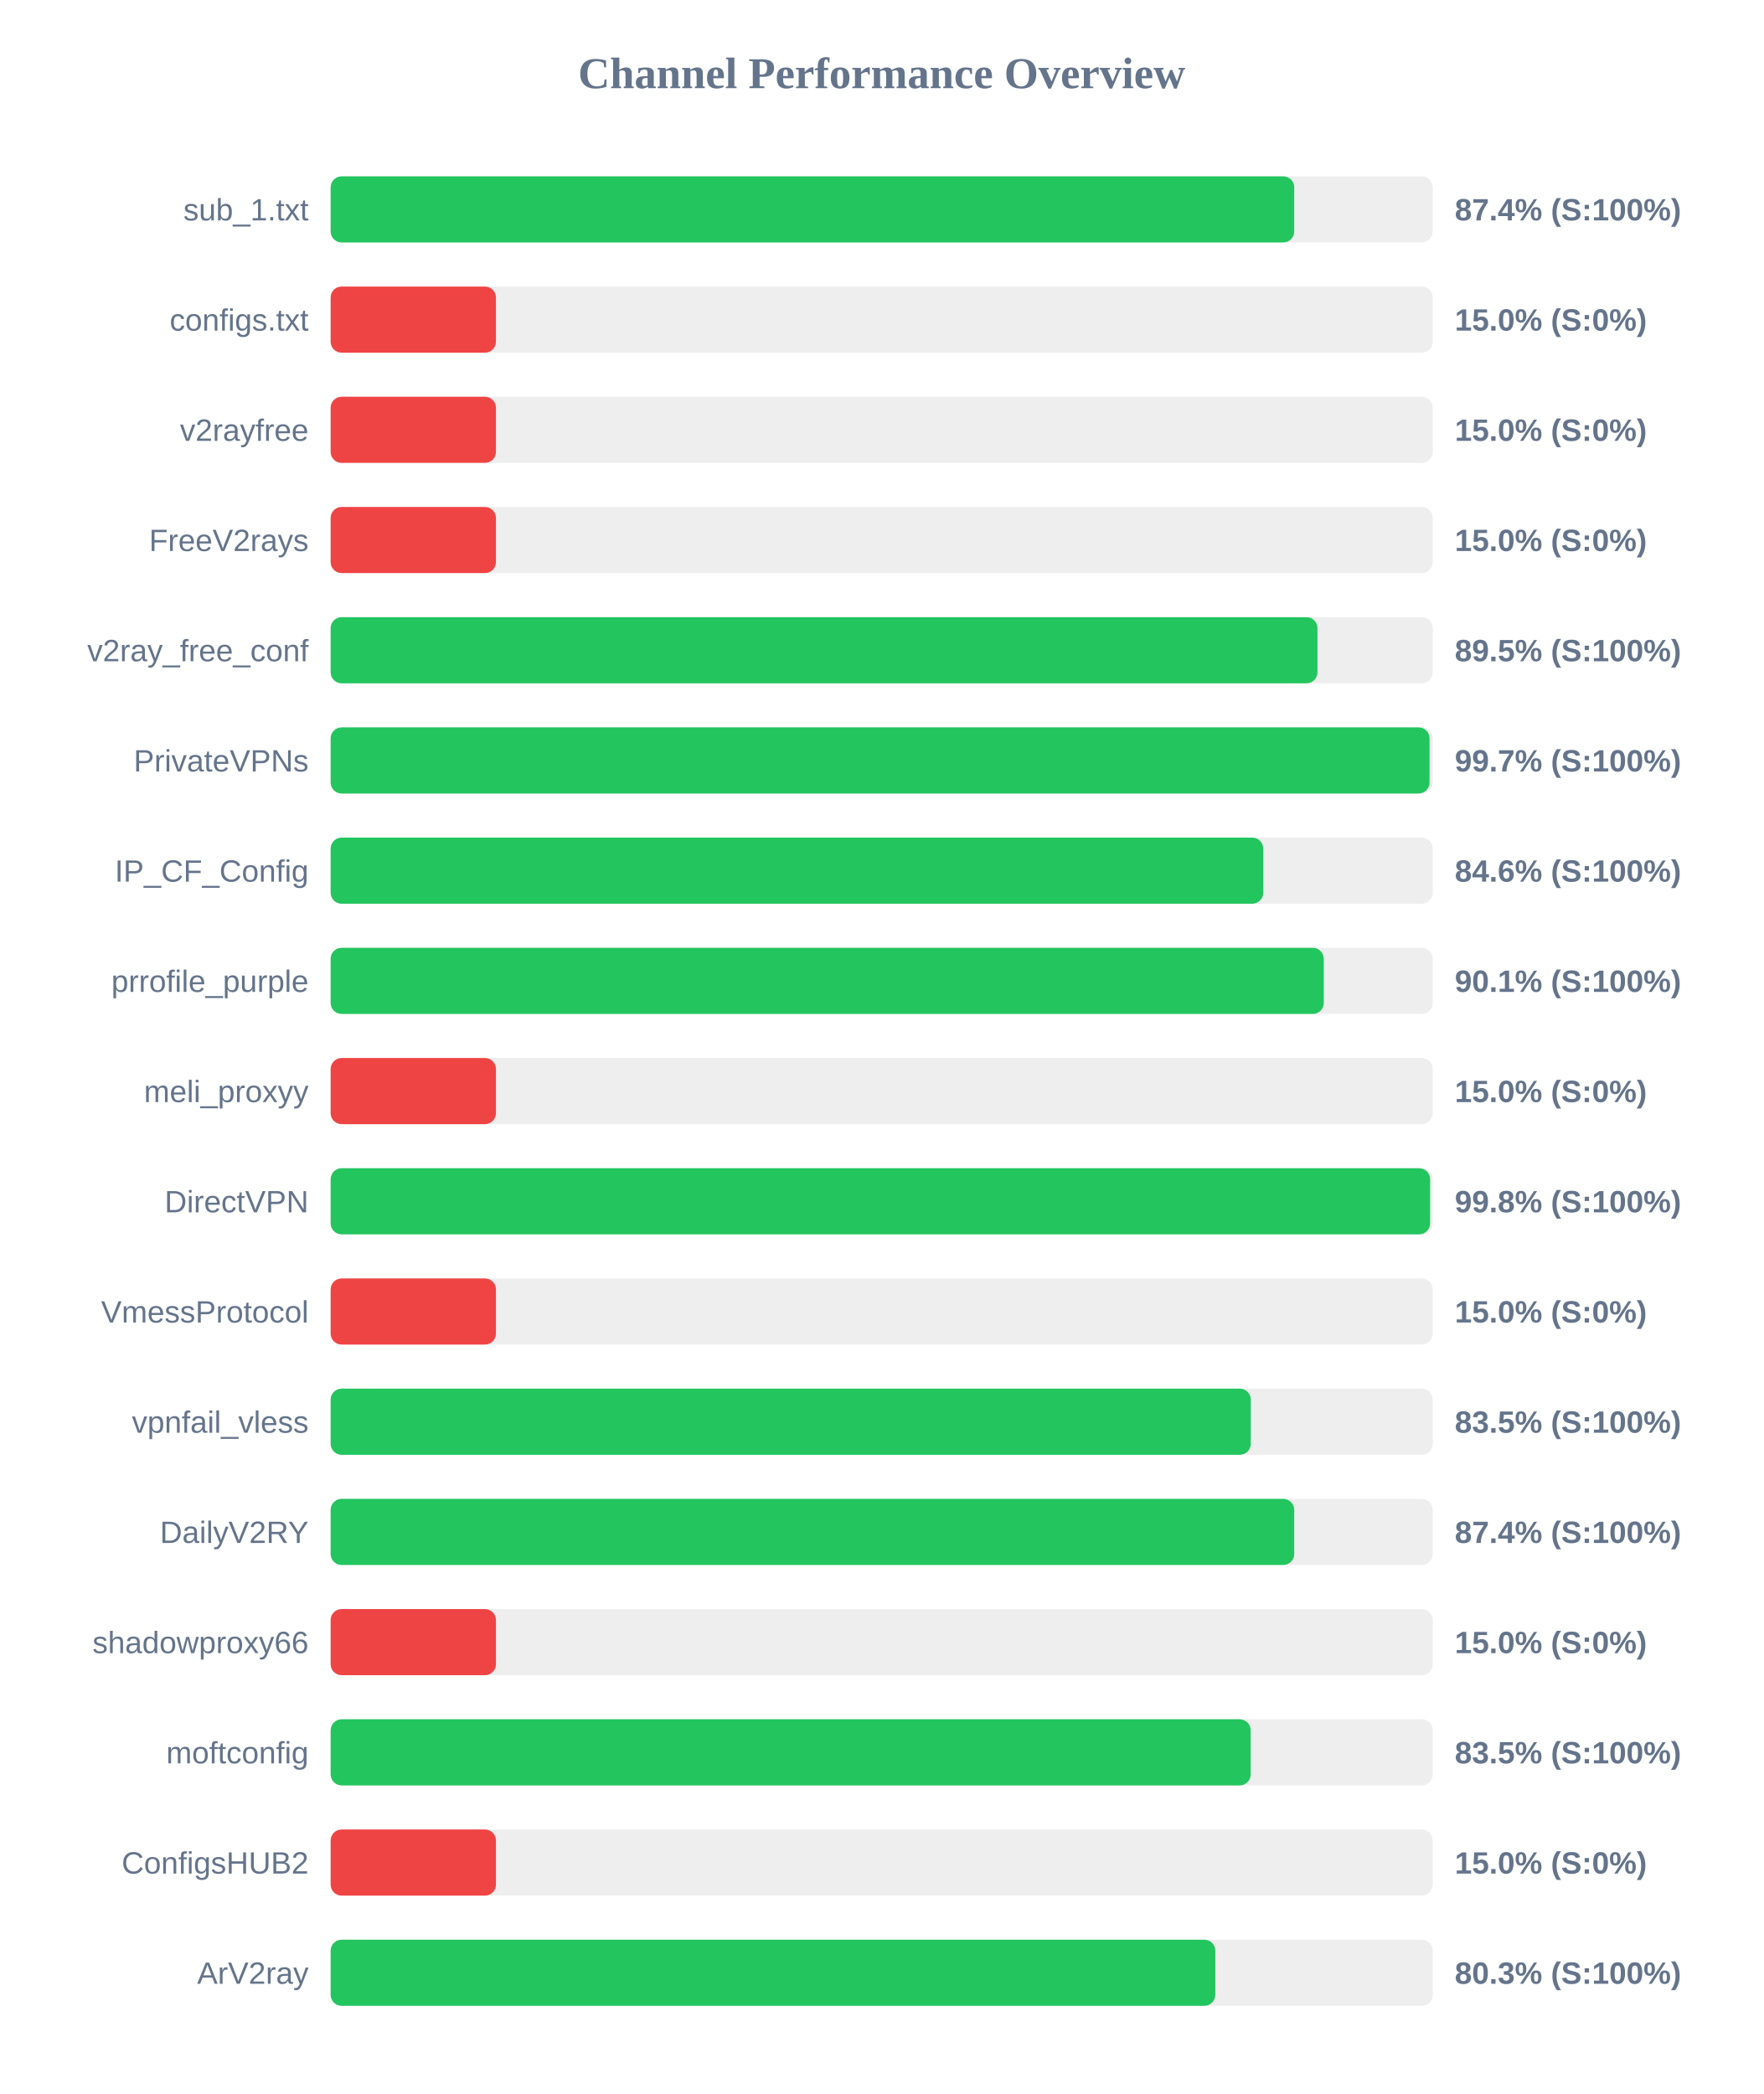
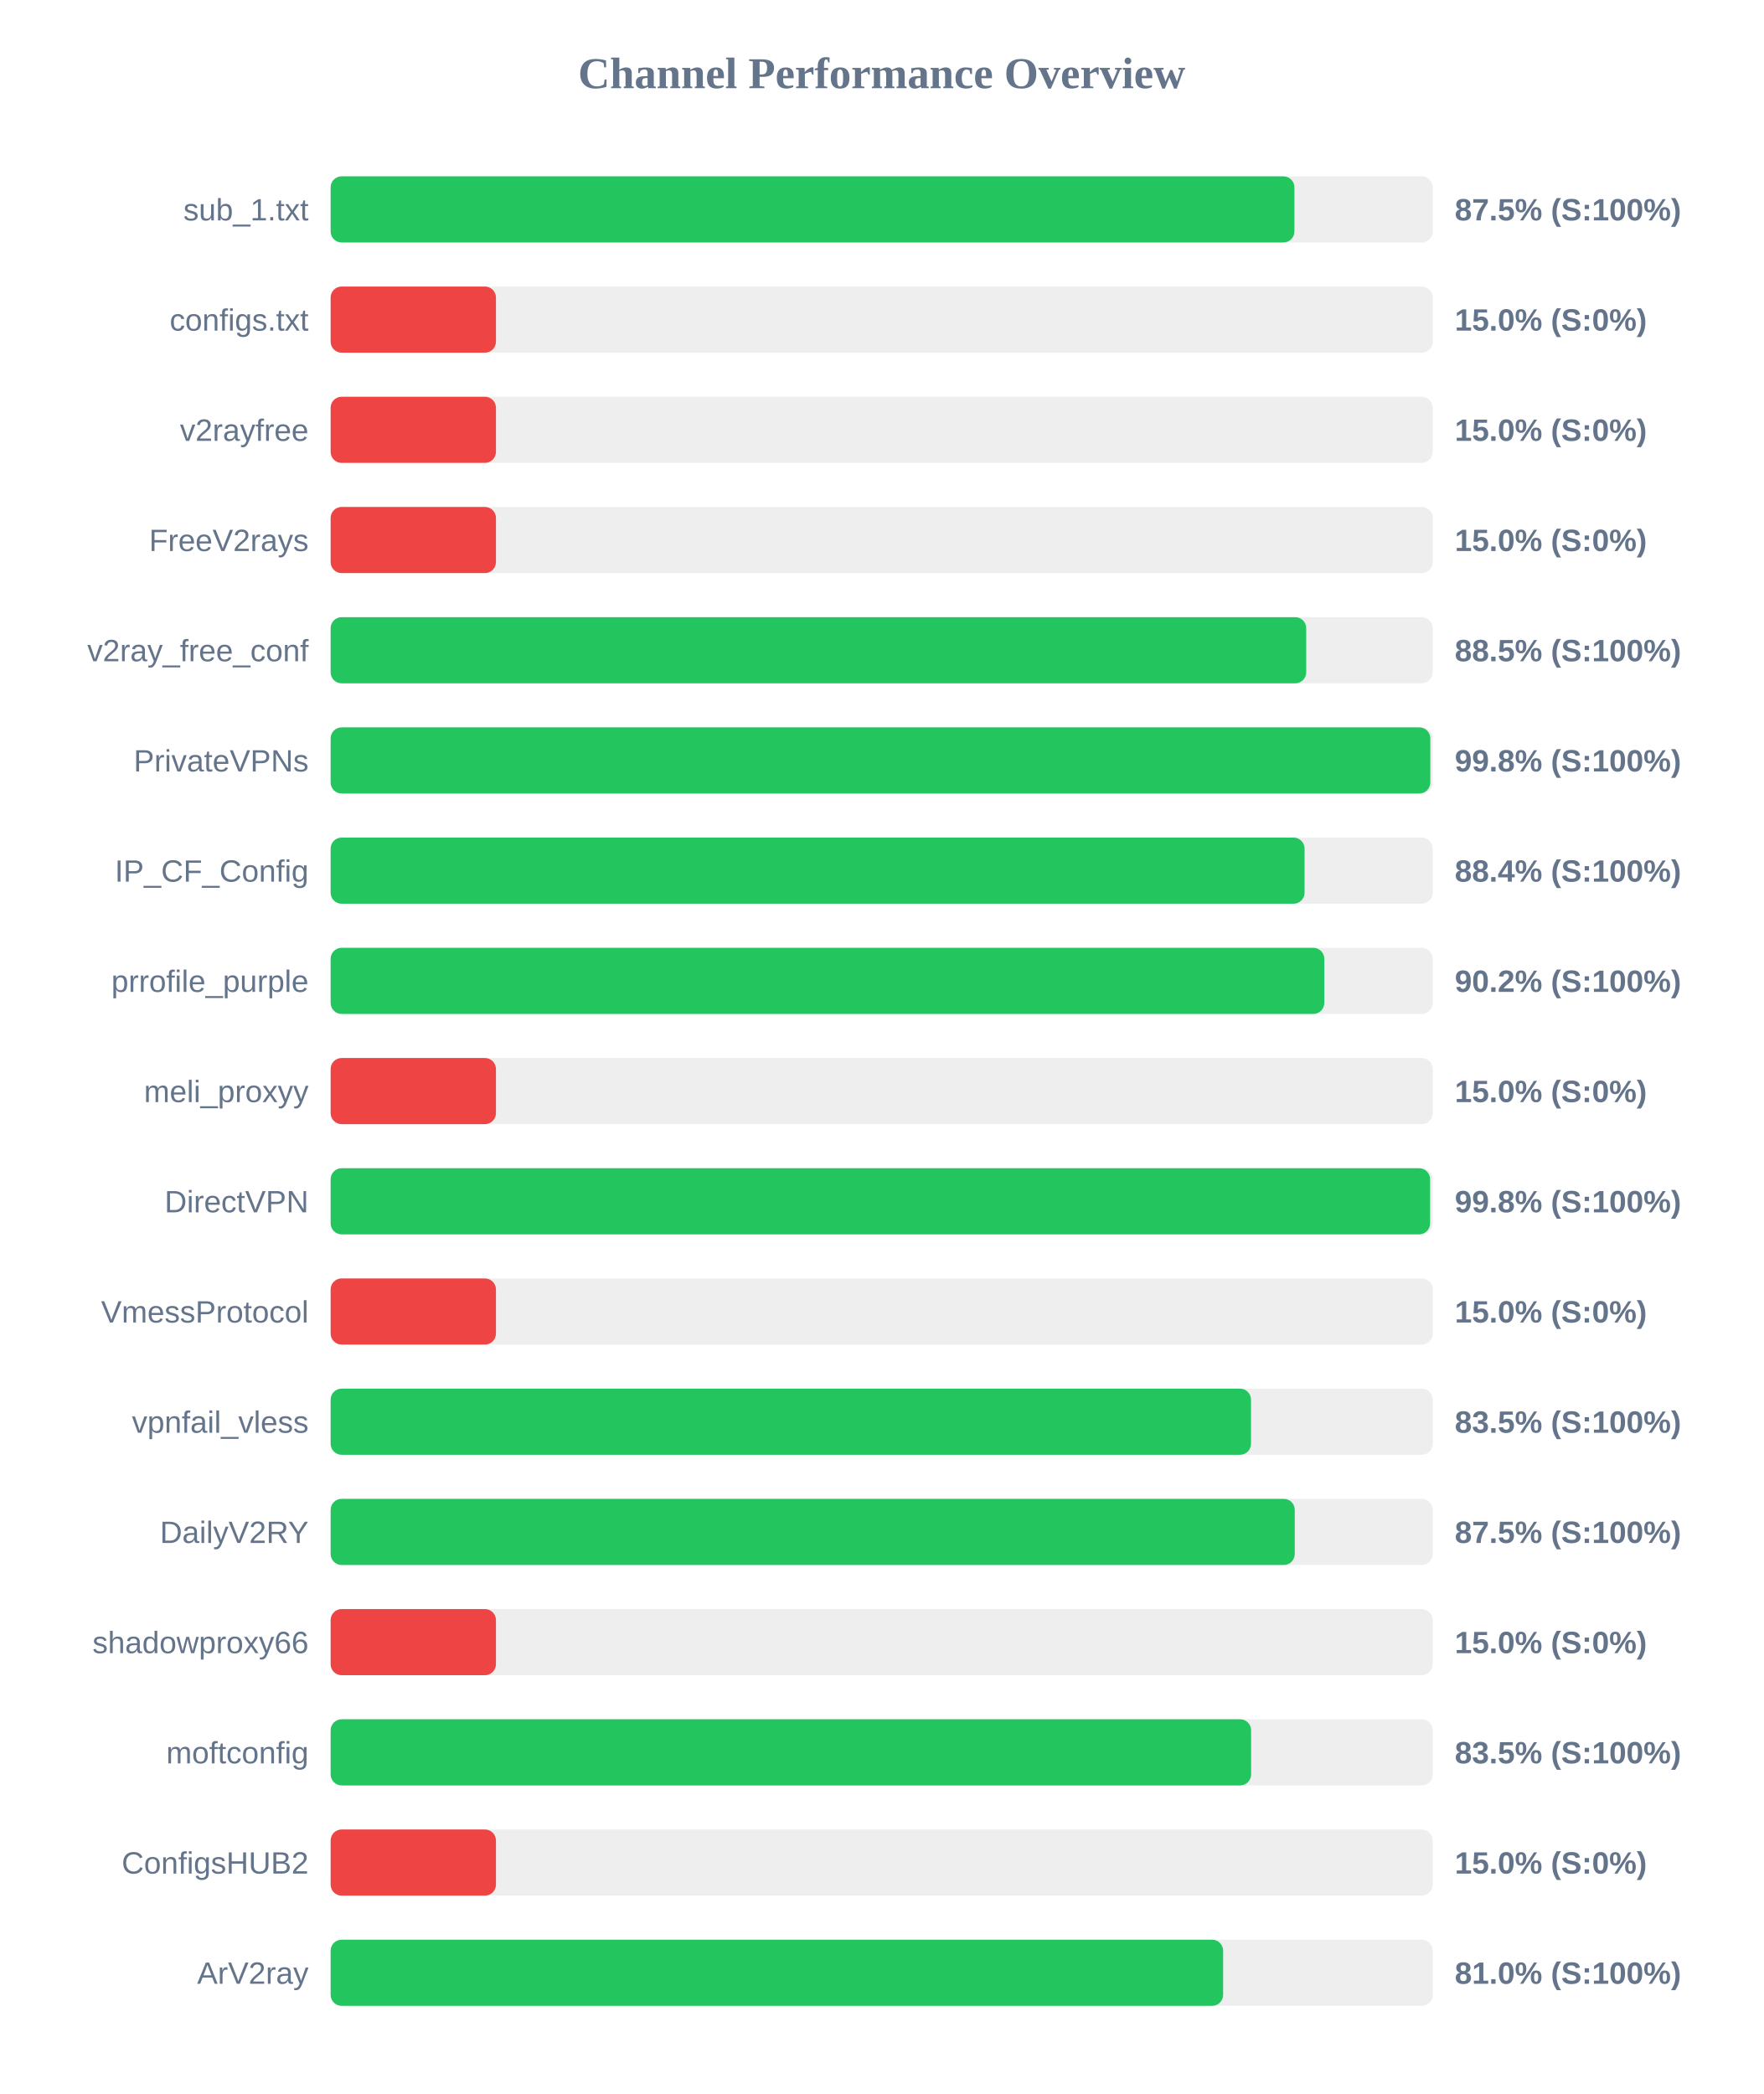
<svg xmlns="http://www.w3.org/2000/svg" width="800" height="950" version="1.1">
  <style>
        .row { font: 14px Arial; fill: #64748b; }
        .score { font: bold 14px Arial; fill: #64748b; }
    </style>
  <text x="400" y="40" text-anchor="middle" font-size="20px" font-weight="bold" fill="#64748b">Channel Performance Overview</text>
  <rect x="150" y="80" width="500" height="30" fill="#eee" rx="5" />
-   <rect x="150" y="80" width="437.15" height="30" fill="#22c55e" rx="5" />
+   <rect x="150" y="80" width="437.25" height="30" fill="#22c55e" rx="5" />
  <text x="140" y="100" text-anchor="end" class="row">sub_1.txt</text>
-   <text x="660" y="100" text-anchor="start" class="score">87.4% (S:100%)</text>
+   <text x="660" y="100" text-anchor="start" class="score">87.5% (S:100%)</text>
  <rect x="150" y="130" width="500" height="30" fill="#eee" rx="5" />
  <rect x="150" y="130" width="75.0" height="30" fill="#ef4444" rx="5" />
  <text x="140" y="150" text-anchor="end" class="row">configs.txt</text>
  <text x="660" y="150" text-anchor="start" class="score">15.0% (S:0%)</text>
  <rect x="150" y="180" width="500" height="30" fill="#eee" rx="5" />
  <rect x="150" y="180" width="75.0" height="30" fill="#ef4444" rx="5" />
  <text x="140" y="200" text-anchor="end" class="row">v2rayfree</text>
  <text x="660" y="200" text-anchor="start" class="score">15.0% (S:0%)</text>
  <rect x="150" y="230" width="500" height="30" fill="#eee" rx="5" />
  <rect x="150" y="230" width="75.0" height="30" fill="#ef4444" rx="5" />
  <text x="140" y="250" text-anchor="end" class="row">FreeV2rays</text>
  <text x="660" y="250" text-anchor="start" class="score">15.0% (S:0%)</text>
  <rect x="150" y="280" width="500" height="30" fill="#eee" rx="5" />
-   <rect x="150" y="280" width="447.7" height="30" fill="#22c55e" rx="5" />
+   <rect x="150" y="280" width="442.6" height="30" fill="#22c55e" rx="5" />
  <text x="140" y="300" text-anchor="end" class="row">v2ray_free_conf</text>
-   <text x="660" y="300" text-anchor="start" class="score">89.5% (S:100%)</text>
+   <text x="660" y="300" text-anchor="start" class="score">88.5% (S:100%)</text>
  <rect x="150" y="330" width="500" height="30" fill="#eee" rx="5" />
-   <rect x="150" y="330" width="498.55" height="30" fill="#22c55e" rx="5" />
+   <rect x="150" y="330" width="498.9" height="30" fill="#22c55e" rx="5" />
  <text x="140" y="350" text-anchor="end" class="row">PrivateVPNs</text>
-   <text x="660" y="350" text-anchor="start" class="score">99.7% (S:100%)</text>
+   <text x="660" y="350" text-anchor="start" class="score">99.8% (S:100%)</text>
  <rect x="150" y="380" width="500" height="30" fill="#eee" rx="5" />
-   <rect x="150" y="380" width="423.1" height="30" fill="#22c55e" rx="5" />
+   <rect x="150" y="380" width="441.85" height="30" fill="#22c55e" rx="5" />
  <text x="140" y="400" text-anchor="end" class="row">IP_CF_Config</text>
-   <text x="660" y="400" text-anchor="start" class="score">84.6% (S:100%)</text>
+   <text x="660" y="400" text-anchor="start" class="score">88.4% (S:100%)</text>
  <rect x="150" y="430" width="500" height="30" fill="#eee" rx="5" />
-   <rect x="150" y="430" width="450.55" height="30" fill="#22c55e" rx="5" />
+   <rect x="150" y="430" width="450.8" height="30" fill="#22c55e" rx="5" />
  <text x="140" y="450" text-anchor="end" class="row">prrofile_purple</text>
-   <text x="660" y="450" text-anchor="start" class="score">90.1% (S:100%)</text>
+   <text x="660" y="450" text-anchor="start" class="score">90.2% (S:100%)</text>
  <rect x="150" y="480" width="500" height="30" fill="#eee" rx="5" />
  <rect x="150" y="480" width="75.0" height="30" fill="#ef4444" rx="5" />
  <text x="140" y="500" text-anchor="end" class="row">meli_proxyy</text>
  <text x="660" y="500" text-anchor="start" class="score">15.0% (S:0%)</text>
  <rect x="150" y="530" width="500" height="30" fill="#eee" rx="5" />
  <rect x="150" y="530" width="498.8" height="30" fill="#22c55e" rx="5" />
  <text x="140" y="550" text-anchor="end" class="row">DirectVPN</text>
  <text x="660" y="550" text-anchor="start" class="score">99.8% (S:100%)</text>
  <rect x="150" y="580" width="500" height="30" fill="#eee" rx="5" />
  <rect x="150" y="580" width="75.0" height="30" fill="#ef4444" rx="5" />
  <text x="140" y="600" text-anchor="end" class="row">VmessProtocol</text>
  <text x="660" y="600" text-anchor="start" class="score">15.0% (S:0%)</text>
  <rect x="150" y="630" width="500" height="30" fill="#eee" rx="5" />
-   <rect x="150" y="630" width="417.45" height="30" fill="#22c55e" rx="5" />
+   <rect x="150" y="630" width="417.55" height="30" fill="#22c55e" rx="5" />
  <text x="140" y="650" text-anchor="end" class="row">vpnfail_vless</text>
  <text x="660" y="650" text-anchor="start" class="score">83.5% (S:100%)</text>
  <rect x="150" y="680" width="500" height="30" fill="#eee" rx="5" />
-   <rect x="150" y="680" width="437.15" height="30" fill="#22c55e" rx="5" />
+   <rect x="150" y="680" width="437.4" height="30" fill="#22c55e" rx="5" />
  <text x="140" y="700" text-anchor="end" class="row">DailyV2RY</text>
-   <text x="660" y="700" text-anchor="start" class="score">87.4% (S:100%)</text>
+   <text x="660" y="700" text-anchor="start" class="score">87.5% (S:100%)</text>
  <rect x="150" y="730" width="500" height="30" fill="#eee" rx="5" />
  <rect x="150" y="730" width="75.0" height="30" fill="#ef4444" rx="5" />
  <text x="140" y="750" text-anchor="end" class="row">shadowproxy66</text>
  <text x="660" y="750" text-anchor="start" class="score">15.0% (S:0%)</text>
  <rect x="150" y="780" width="500" height="30" fill="#eee" rx="5" />
-   <rect x="150" y="780" width="417.4" height="30" fill="#22c55e" rx="5" />
+   <rect x="150" y="780" width="417.6" height="30" fill="#22c55e" rx="5" />
  <text x="140" y="800" text-anchor="end" class="row">moftconfig</text>
  <text x="660" y="800" text-anchor="start" class="score">83.5% (S:100%)</text>
  <rect x="150" y="830" width="500" height="30" fill="#eee" rx="5" />
  <rect x="150" y="830" width="75.0" height="30" fill="#ef4444" rx="5" />
  <text x="140" y="850" text-anchor="end" class="row">ConfigsHUB2</text>
  <text x="660" y="850" text-anchor="start" class="score">15.0% (S:0%)</text>
  <rect x="150" y="880" width="500" height="30" fill="#eee" rx="5" />
-   <rect x="150" y="880" width="401.35" height="30" fill="#22c55e" rx="5" />
+   <rect x="150" y="880" width="404.9" height="30" fill="#22c55e" rx="5" />
  <text x="140" y="900" text-anchor="end" class="row">ArV2ray</text>
-   <text x="660" y="900" text-anchor="start" class="score">80.3% (S:100%)</text>
+   <text x="660" y="900" text-anchor="start" class="score">81.0% (S:100%)</text>
</svg>
